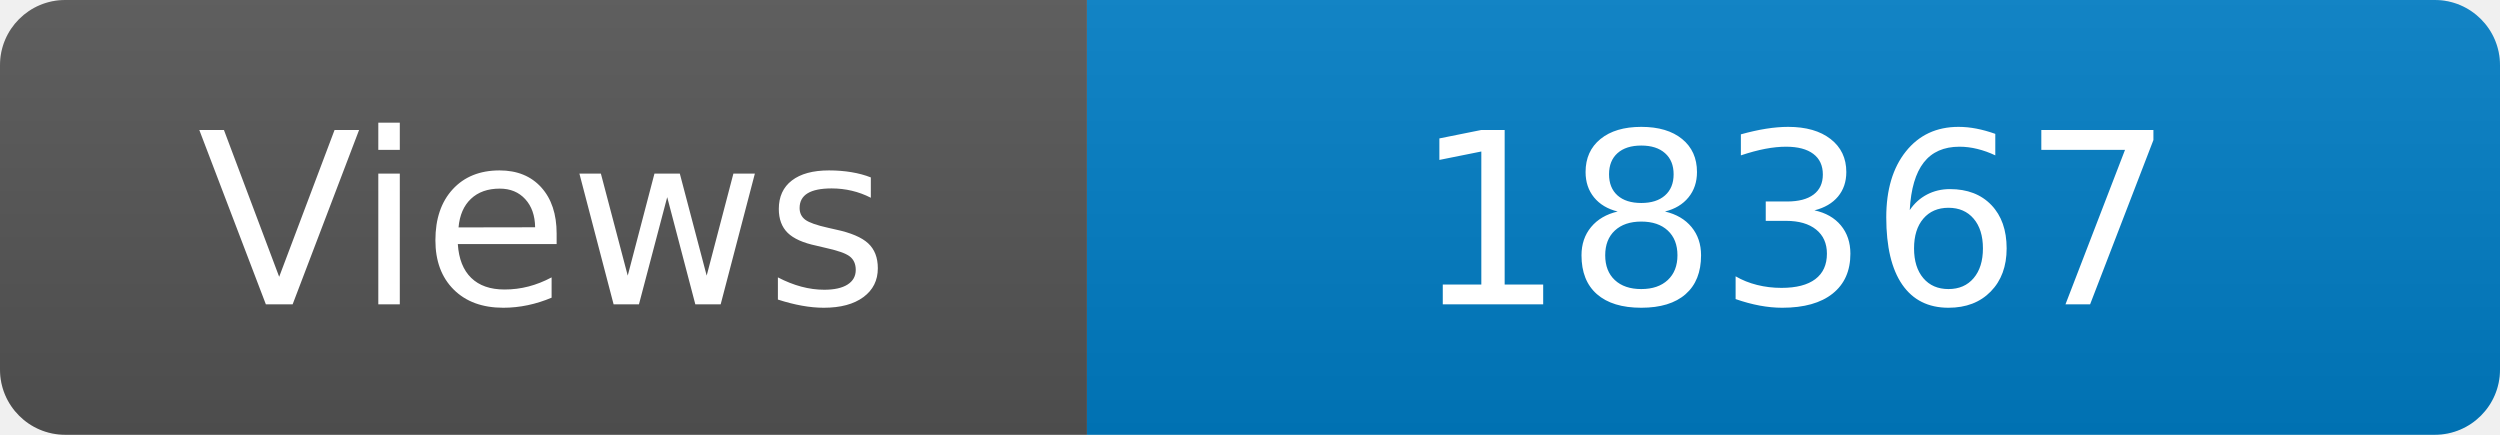
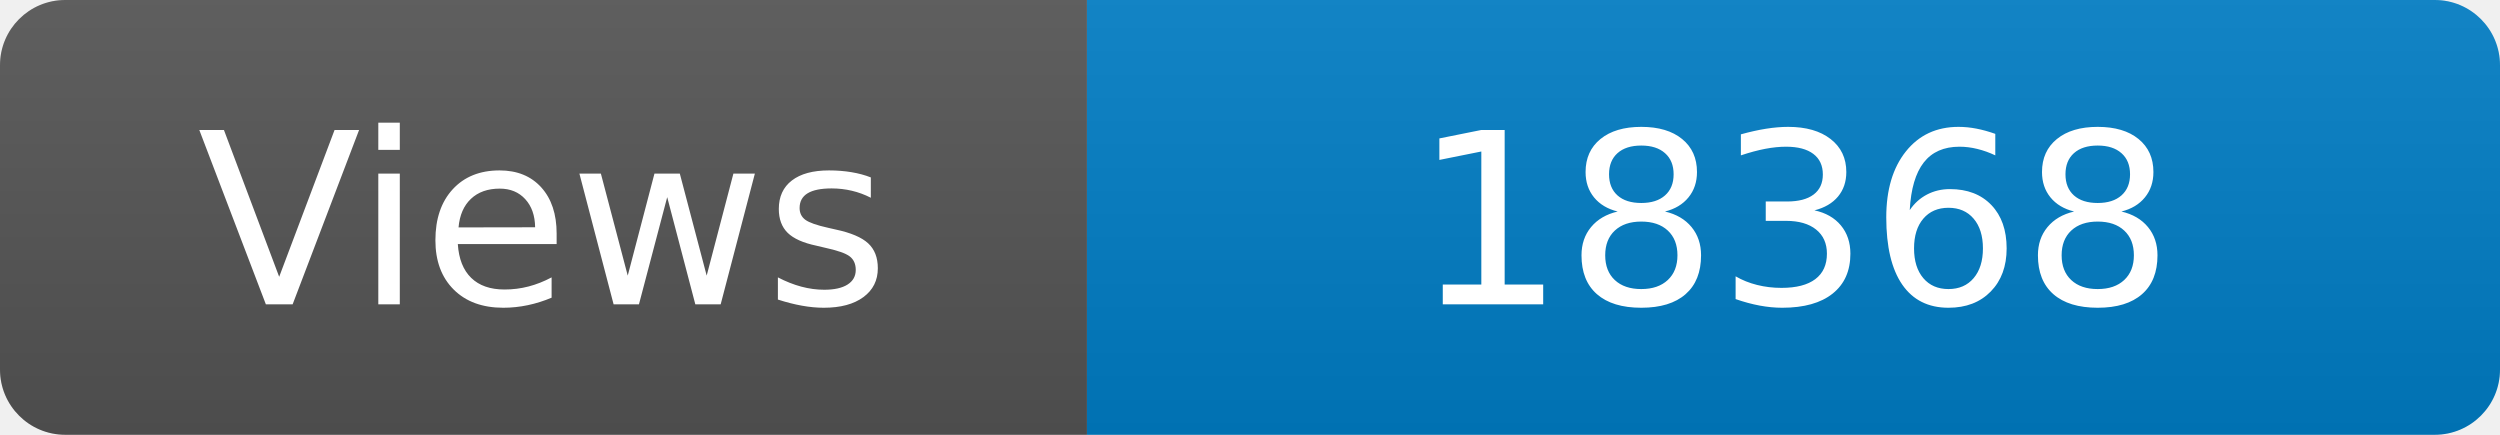
<svg xmlns="http://www.w3.org/2000/svg" width="115" height="20" role="img" aria-label="Maintained?: yes">
  <linearGradient id="s" x2="0" y2="100%">
    <stop offset="0" stop-color="#bbb" stop-opacity=".1" />
    <stop offset="1" stop-opacity=".1" />
  </linearGradient>
  <clipPath id="r">
    <rect width="115" height="20" rx="3" fill="#fff" />
  </clipPath>
  <g clip-path="url(#r)">
    <rect width="50" height="20" fill="#555" />
    <rect x="50" width="160" height="20" fill="#007ec6" />
    <rect width="115" height="20" fill="url(#s)" />
  </g>
  <g fill="#fff" text-anchor="middle" font-family="Verdana,Geneva,DejaVu Sans,sans-serif" font-size="110">
    <text x="250" y="140" transform="scale(.1)" fill="#fff">Views</text>
-     <text x="825" y="140" transform="scale(.1)" fill="#fff">18367</text>
+     <text x="825" y="140" transform="scale(.1)" fill="#fff">18368</text>
  </g>
</svg>
